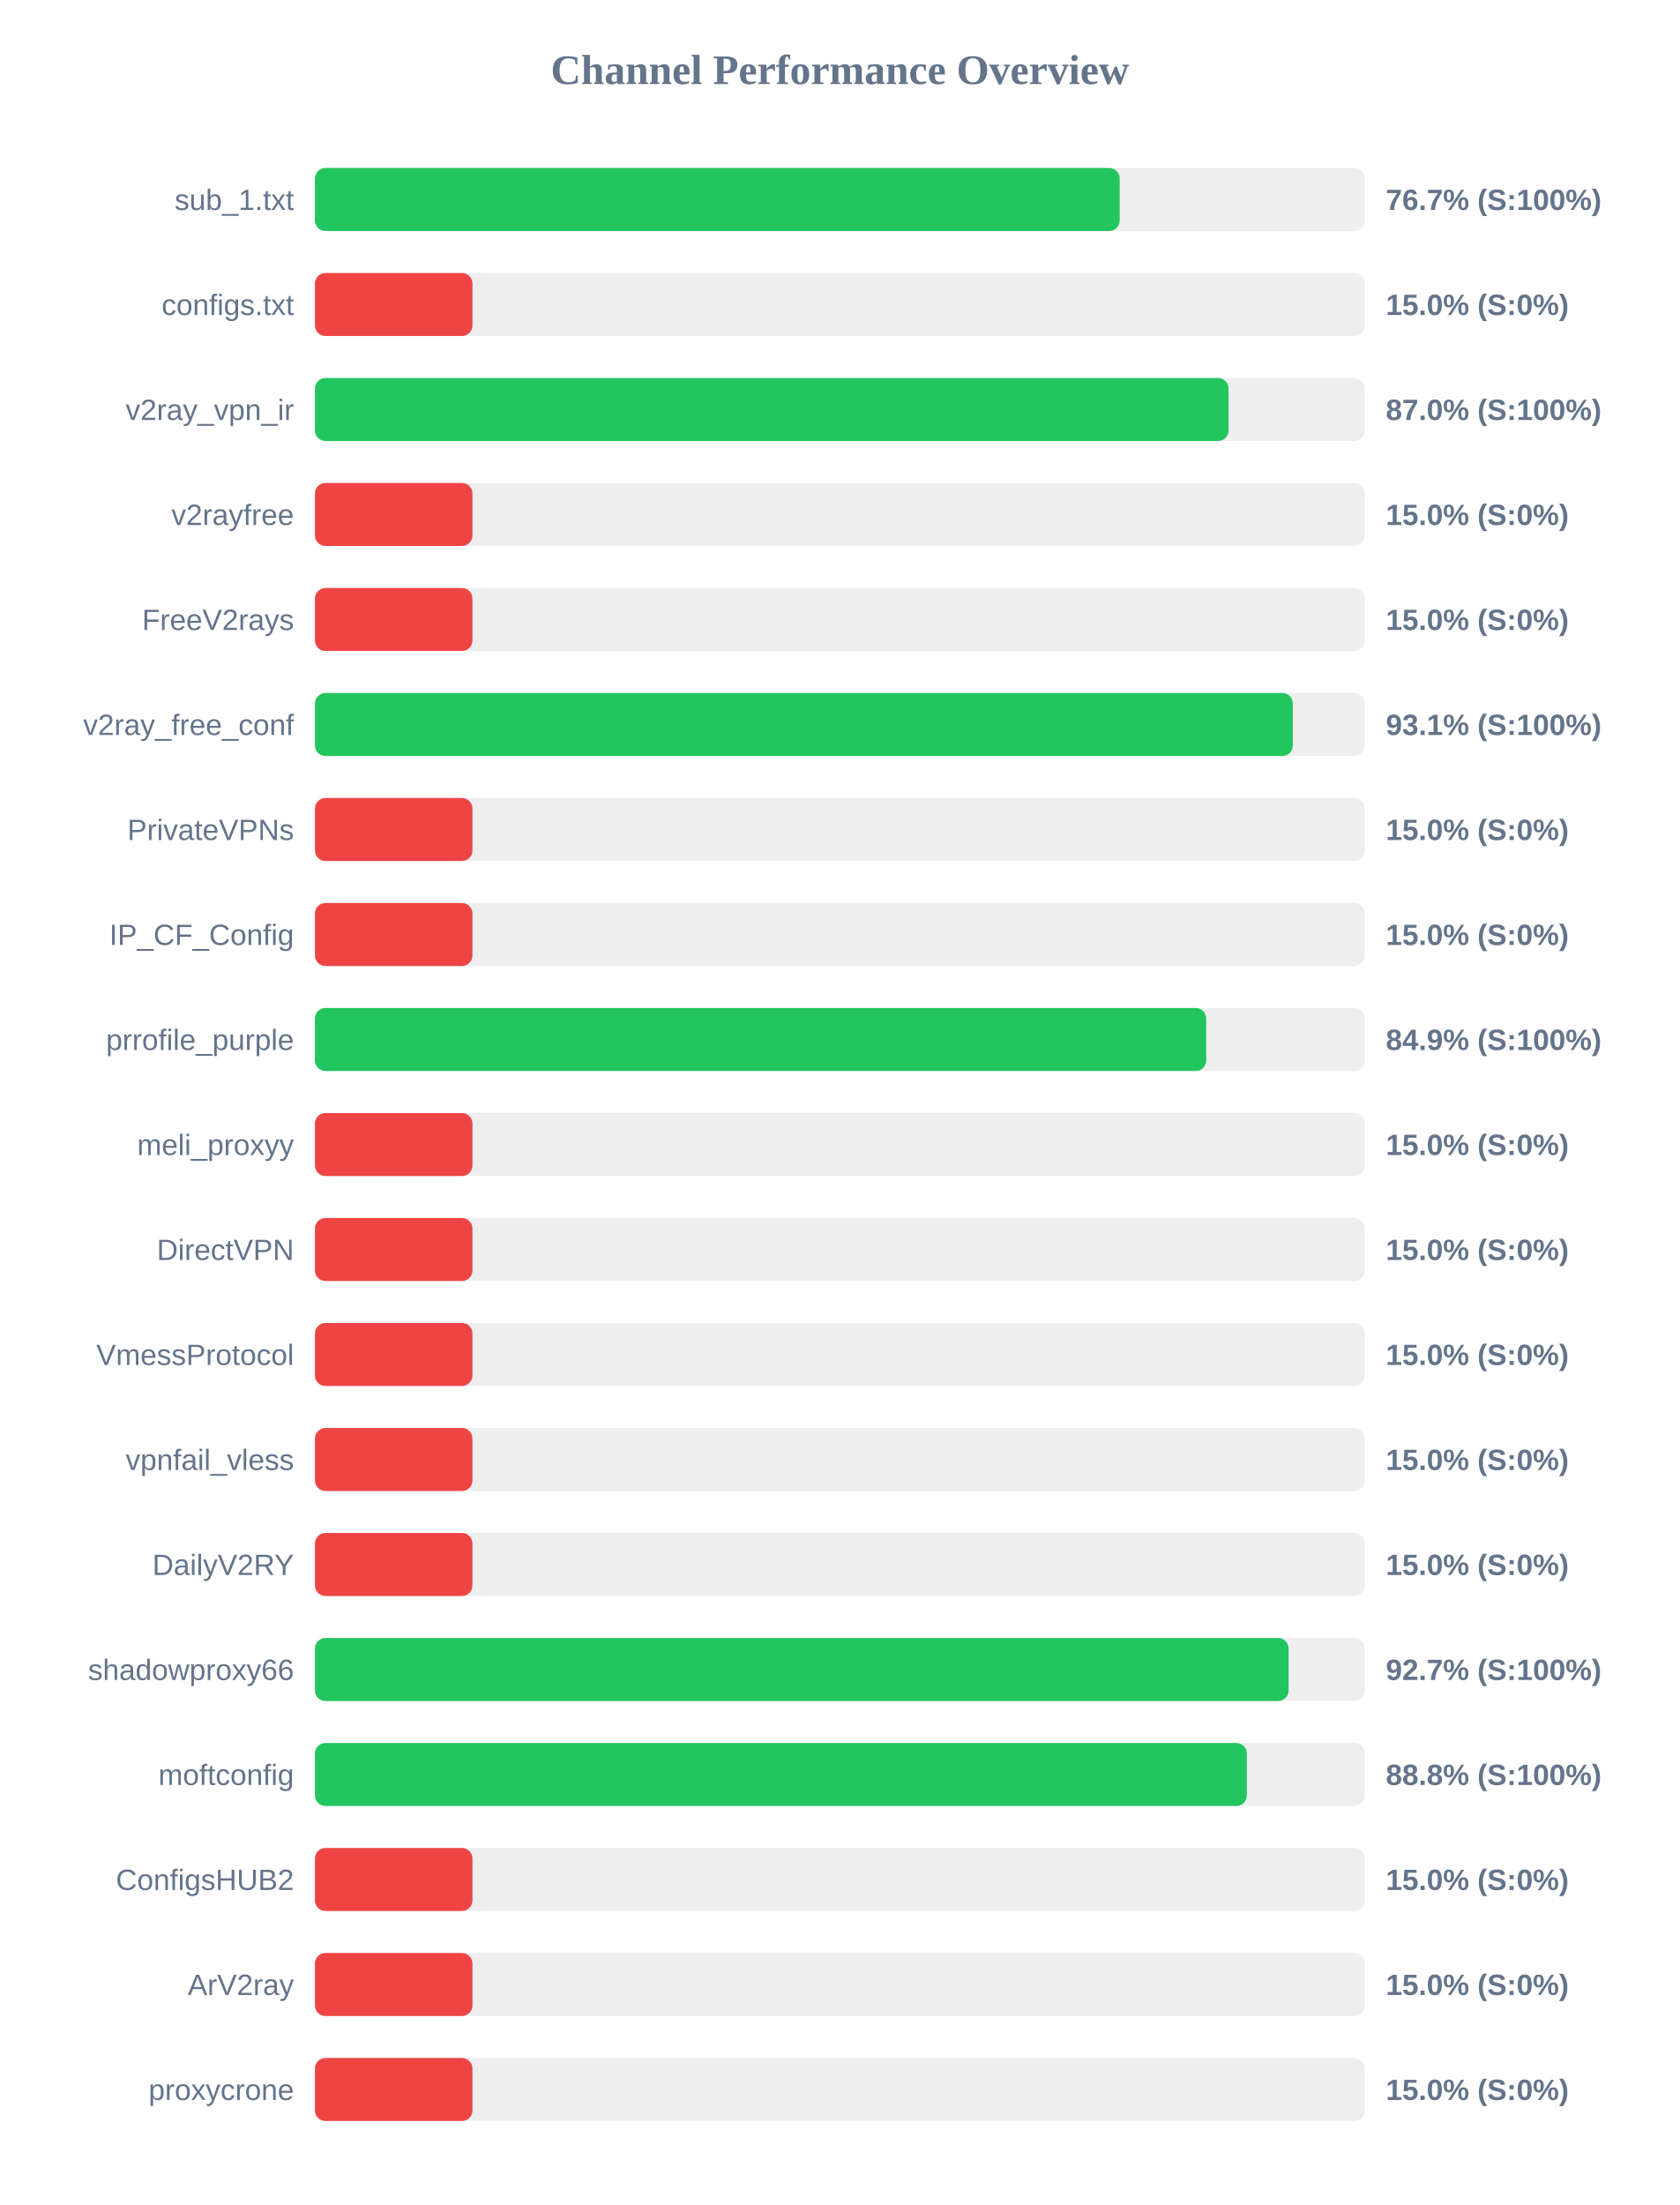
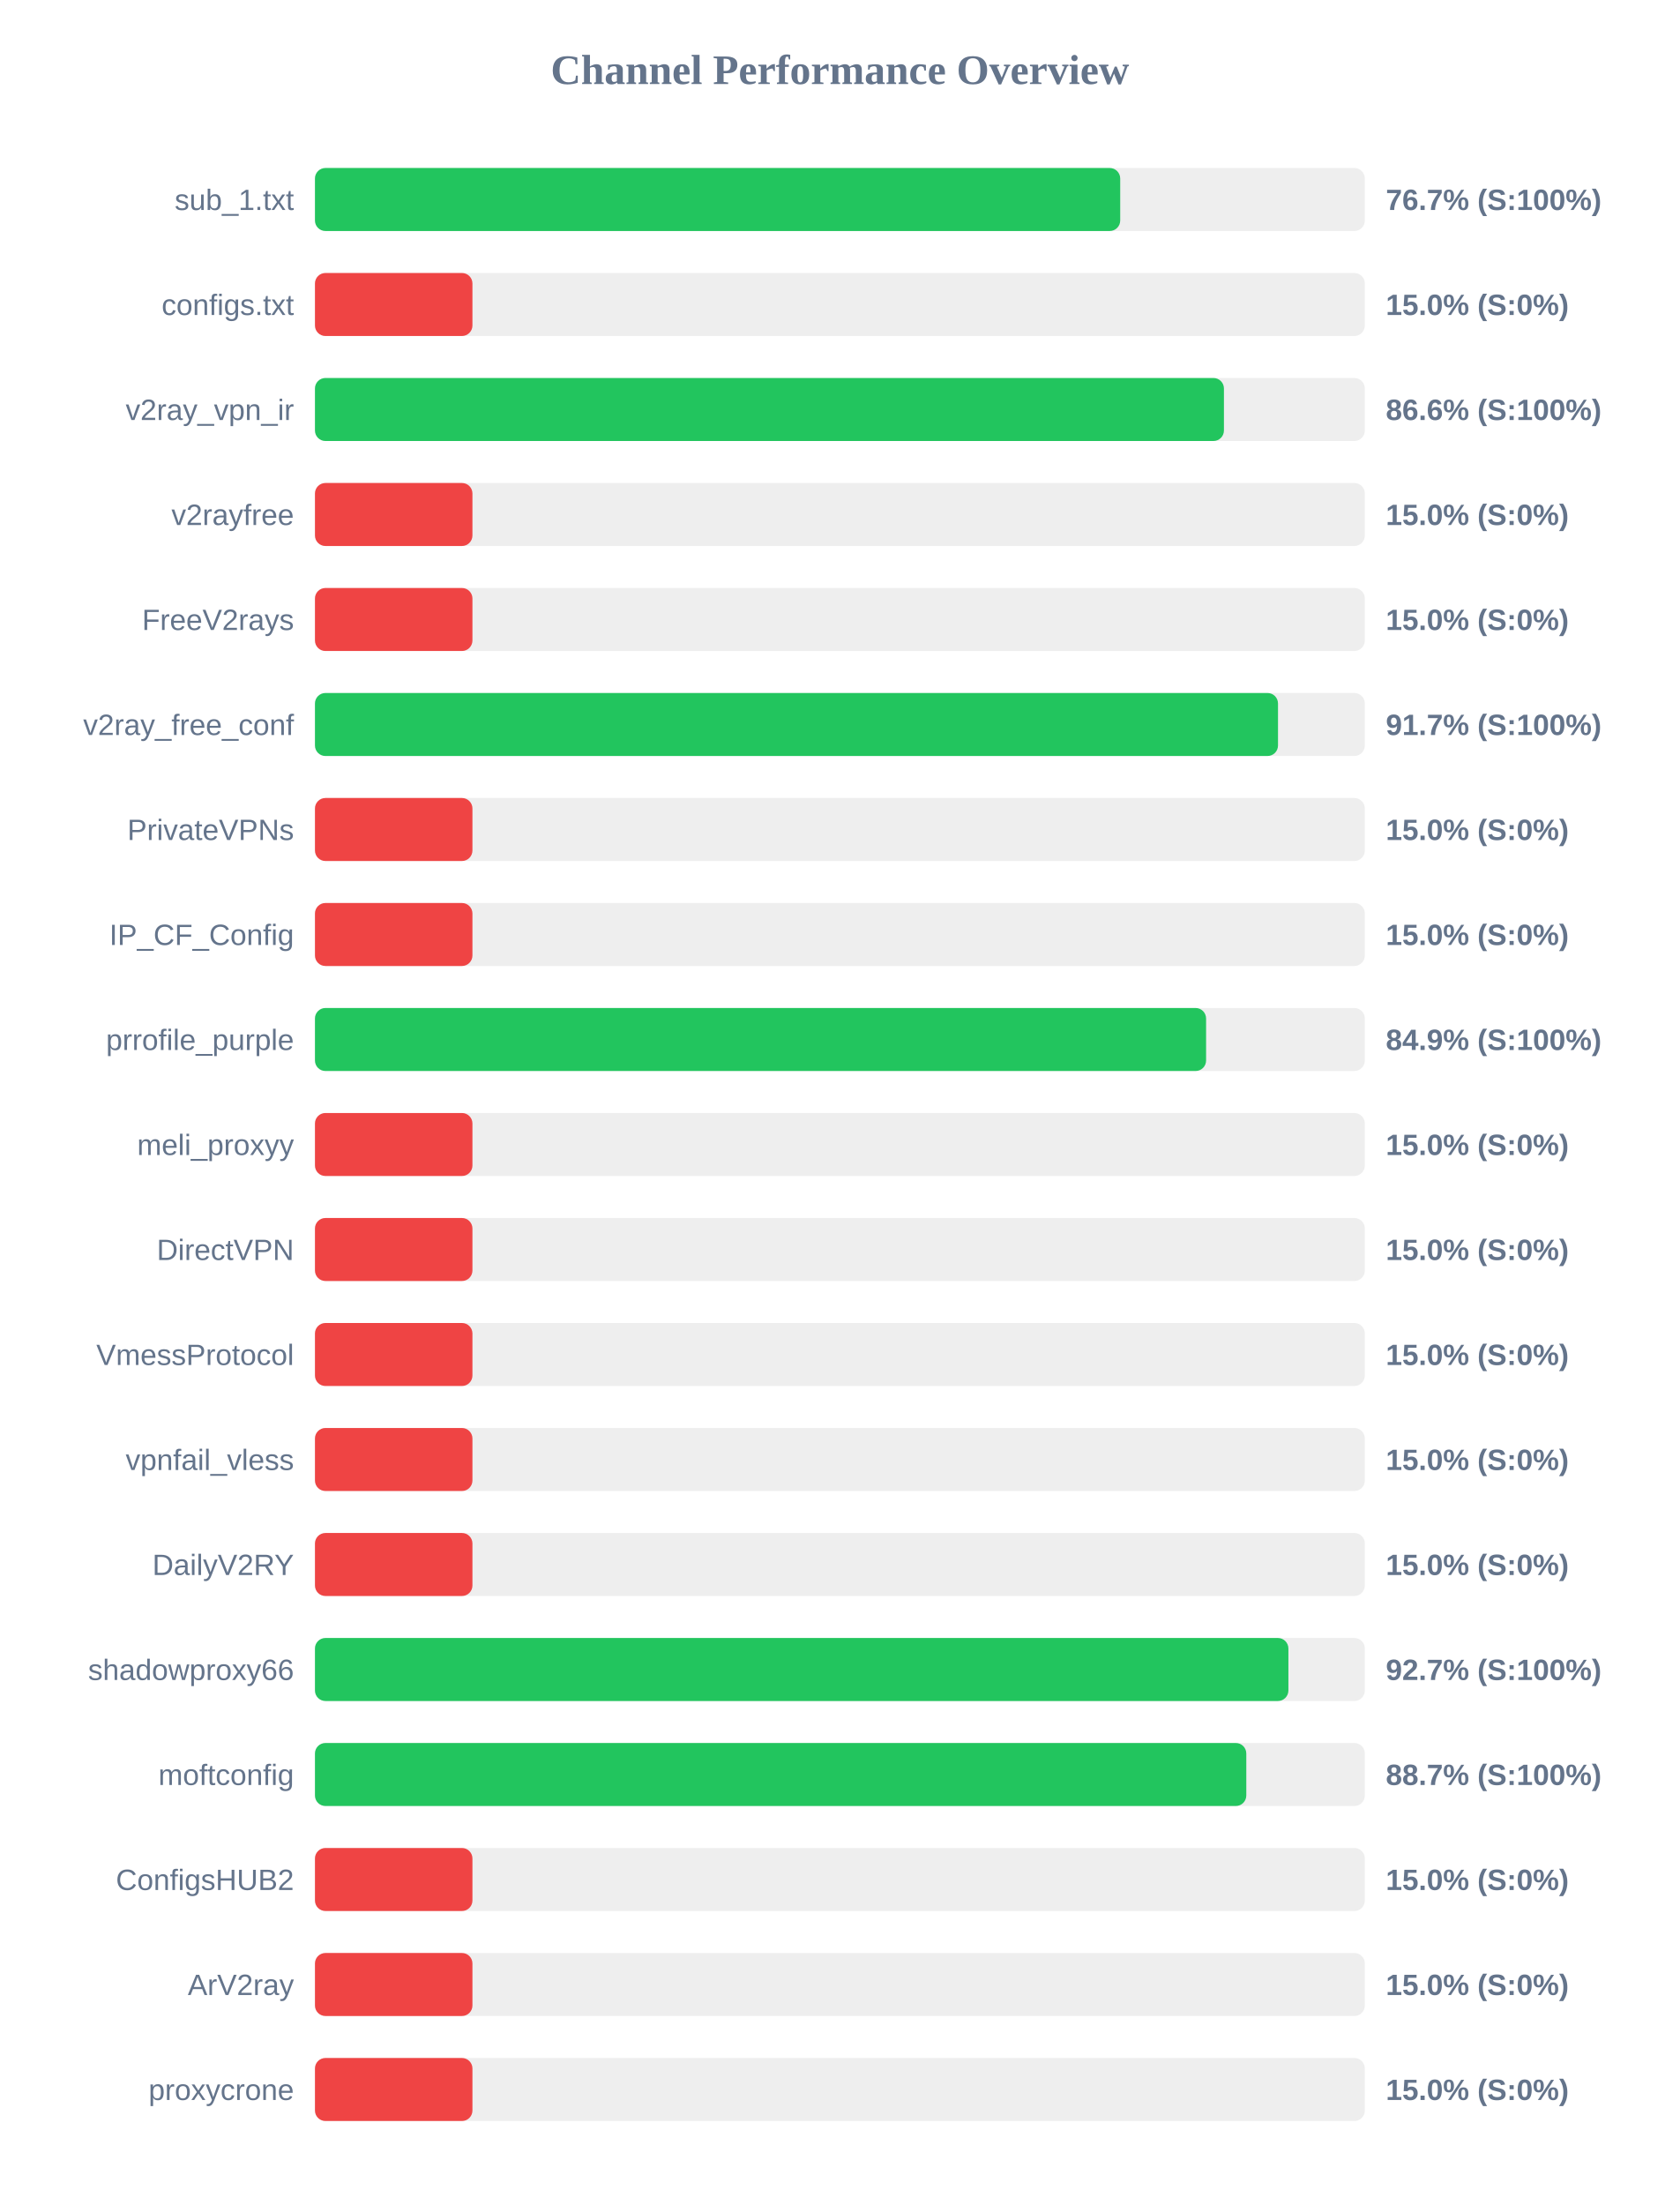
<svg xmlns="http://www.w3.org/2000/svg" width="800" height="1050" version="1.1">
  <style>
        .row { font: 14px Arial; fill: #64748b; }
        .score { font: bold 14px Arial; fill: #64748b; }
    </style>
  <text x="400" y="40" text-anchor="middle" font-size="20px" font-weight="bold" fill="#64748b">Channel Performance Overview</text>
  <rect x="150" y="80" width="500" height="30" fill="#eee" rx="5" />
-   <rect x="150" y="80" width="383.25" height="30" fill="#22c55e" rx="5" />
+   <rect x="150" y="80" width="383.5" height="30" fill="#22c55e" rx="5" />
  <text x="140" y="100" text-anchor="end" class="row">sub_1.txt</text>
  <text x="660" y="100" text-anchor="start" class="score">76.7% (S:100%)</text>
  <rect x="150" y="130" width="500" height="30" fill="#eee" rx="5" />
  <rect x="150" y="130" width="75.0" height="30" fill="#ef4444" rx="5" />
  <text x="140" y="150" text-anchor="end" class="row">configs.txt</text>
  <text x="660" y="150" text-anchor="start" class="score">15.0% (S:0%)</text>
  <rect x="150" y="180" width="500" height="30" fill="#eee" rx="5" />
-   <rect x="150" y="180" width="435.1" height="30" fill="#22c55e" rx="5" />
+   <rect x="150" y="180" width="432.9" height="30" fill="#22c55e" rx="5" />
  <text x="140" y="200" text-anchor="end" class="row">v2ray_vpn_ir</text>
-   <text x="660" y="200" text-anchor="start" class="score">87.0% (S:100%)</text>
+   <text x="660" y="200" text-anchor="start" class="score">86.6% (S:100%)</text>
  <rect x="150" y="230" width="500" height="30" fill="#eee" rx="5" />
  <rect x="150" y="230" width="75.0" height="30" fill="#ef4444" rx="5" />
  <text x="140" y="250" text-anchor="end" class="row">v2rayfree</text>
  <text x="660" y="250" text-anchor="start" class="score">15.0% (S:0%)</text>
  <rect x="150" y="280" width="500" height="30" fill="#eee" rx="5" />
  <rect x="150" y="280" width="75.0" height="30" fill="#ef4444" rx="5" />
  <text x="140" y="300" text-anchor="end" class="row">FreeV2rays</text>
  <text x="660" y="300" text-anchor="start" class="score">15.0% (S:0%)</text>
  <rect x="150" y="330" width="500" height="30" fill="#eee" rx="5" />
-   <rect x="150" y="330" width="465.7" height="30" fill="#22c55e" rx="5" />
+   <rect x="150" y="330" width="458.65" height="30" fill="#22c55e" rx="5" />
  <text x="140" y="350" text-anchor="end" class="row">v2ray_free_conf</text>
-   <text x="660" y="350" text-anchor="start" class="score">93.1% (S:100%)</text>
+   <text x="660" y="350" text-anchor="start" class="score">91.7% (S:100%)</text>
  <rect x="150" y="380" width="500" height="30" fill="#eee" rx="5" />
  <rect x="150" y="380" width="75.0" height="30" fill="#ef4444" rx="5" />
  <text x="140" y="400" text-anchor="end" class="row">PrivateVPNs</text>
  <text x="660" y="400" text-anchor="start" class="score">15.0% (S:0%)</text>
  <rect x="150" y="430" width="500" height="30" fill="#eee" rx="5" />
  <rect x="150" y="430" width="75.0" height="30" fill="#ef4444" rx="5" />
  <text x="140" y="450" text-anchor="end" class="row">IP_CF_Config</text>
  <text x="660" y="450" text-anchor="start" class="score">15.0% (S:0%)</text>
  <rect x="150" y="480" width="500" height="30" fill="#eee" rx="5" />
-   <rect x="150" y="480" width="424.45" height="30" fill="#22c55e" rx="5" />
+   <rect x="150" y="480" width="424.4" height="30" fill="#22c55e" rx="5" />
  <text x="140" y="500" text-anchor="end" class="row">prrofile_purple</text>
  <text x="660" y="500" text-anchor="start" class="score">84.9% (S:100%)</text>
  <rect x="150" y="530" width="500" height="30" fill="#eee" rx="5" />
  <rect x="150" y="530" width="75.0" height="30" fill="#ef4444" rx="5" />
  <text x="140" y="550" text-anchor="end" class="row">meli_proxyy</text>
  <text x="660" y="550" text-anchor="start" class="score">15.0% (S:0%)</text>
  <rect x="150" y="580" width="500" height="30" fill="#eee" rx="5" />
  <rect x="150" y="580" width="75.0" height="30" fill="#ef4444" rx="5" />
  <text x="140" y="600" text-anchor="end" class="row">DirectVPN</text>
  <text x="660" y="600" text-anchor="start" class="score">15.0% (S:0%)</text>
  <rect x="150" y="630" width="500" height="30" fill="#eee" rx="5" />
  <rect x="150" y="630" width="75.0" height="30" fill="#ef4444" rx="5" />
  <text x="140" y="650" text-anchor="end" class="row">VmessProtocol</text>
  <text x="660" y="650" text-anchor="start" class="score">15.0% (S:0%)</text>
  <rect x="150" y="680" width="500" height="30" fill="#eee" rx="5" />
  <rect x="150" y="680" width="75.0" height="30" fill="#ef4444" rx="5" />
  <text x="140" y="700" text-anchor="end" class="row">vpnfail_vless</text>
  <text x="660" y="700" text-anchor="start" class="score">15.0% (S:0%)</text>
  <rect x="150" y="730" width="500" height="30" fill="#eee" rx="5" />
  <rect x="150" y="730" width="75.0" height="30" fill="#ef4444" rx="5" />
  <text x="140" y="750" text-anchor="end" class="row">DailyV2RY</text>
  <text x="660" y="750" text-anchor="start" class="score">15.0% (S:0%)</text>
  <rect x="150" y="780" width="500" height="30" fill="#eee" rx="5" />
-   <rect x="150" y="780" width="463.7" height="30" fill="#22c55e" rx="5" />
+   <rect x="150" y="780" width="463.6" height="30" fill="#22c55e" rx="5" />
  <text x="140" y="800" text-anchor="end" class="row">shadowproxy66</text>
  <text x="660" y="800" text-anchor="start" class="score">92.7% (S:100%)</text>
  <rect x="150" y="830" width="500" height="30" fill="#eee" rx="5" />
-   <rect x="150" y="830" width="443.8" height="30" fill="#22c55e" rx="5" />
+   <rect x="150" y="830" width="443.55" height="30" fill="#22c55e" rx="5" />
  <text x="140" y="850" text-anchor="end" class="row">moftconfig</text>
-   <text x="660" y="850" text-anchor="start" class="score">88.8% (S:100%)</text>
+   <text x="660" y="850" text-anchor="start" class="score">88.7% (S:100%)</text>
  <rect x="150" y="880" width="500" height="30" fill="#eee" rx="5" />
  <rect x="150" y="880" width="75.0" height="30" fill="#ef4444" rx="5" />
  <text x="140" y="900" text-anchor="end" class="row">ConfigsHUB2</text>
  <text x="660" y="900" text-anchor="start" class="score">15.0% (S:0%)</text>
  <rect x="150" y="930" width="500" height="30" fill="#eee" rx="5" />
  <rect x="150" y="930" width="75.0" height="30" fill="#ef4444" rx="5" />
  <text x="140" y="950" text-anchor="end" class="row">ArV2ray</text>
  <text x="660" y="950" text-anchor="start" class="score">15.0% (S:0%)</text>
  <rect x="150" y="980" width="500" height="30" fill="#eee" rx="5" />
  <rect x="150" y="980" width="75.0" height="30" fill="#ef4444" rx="5" />
  <text x="140" y="1000" text-anchor="end" class="row">proxycrone</text>
  <text x="660" y="1000" text-anchor="start" class="score">15.0% (S:0%)</text>
</svg>
